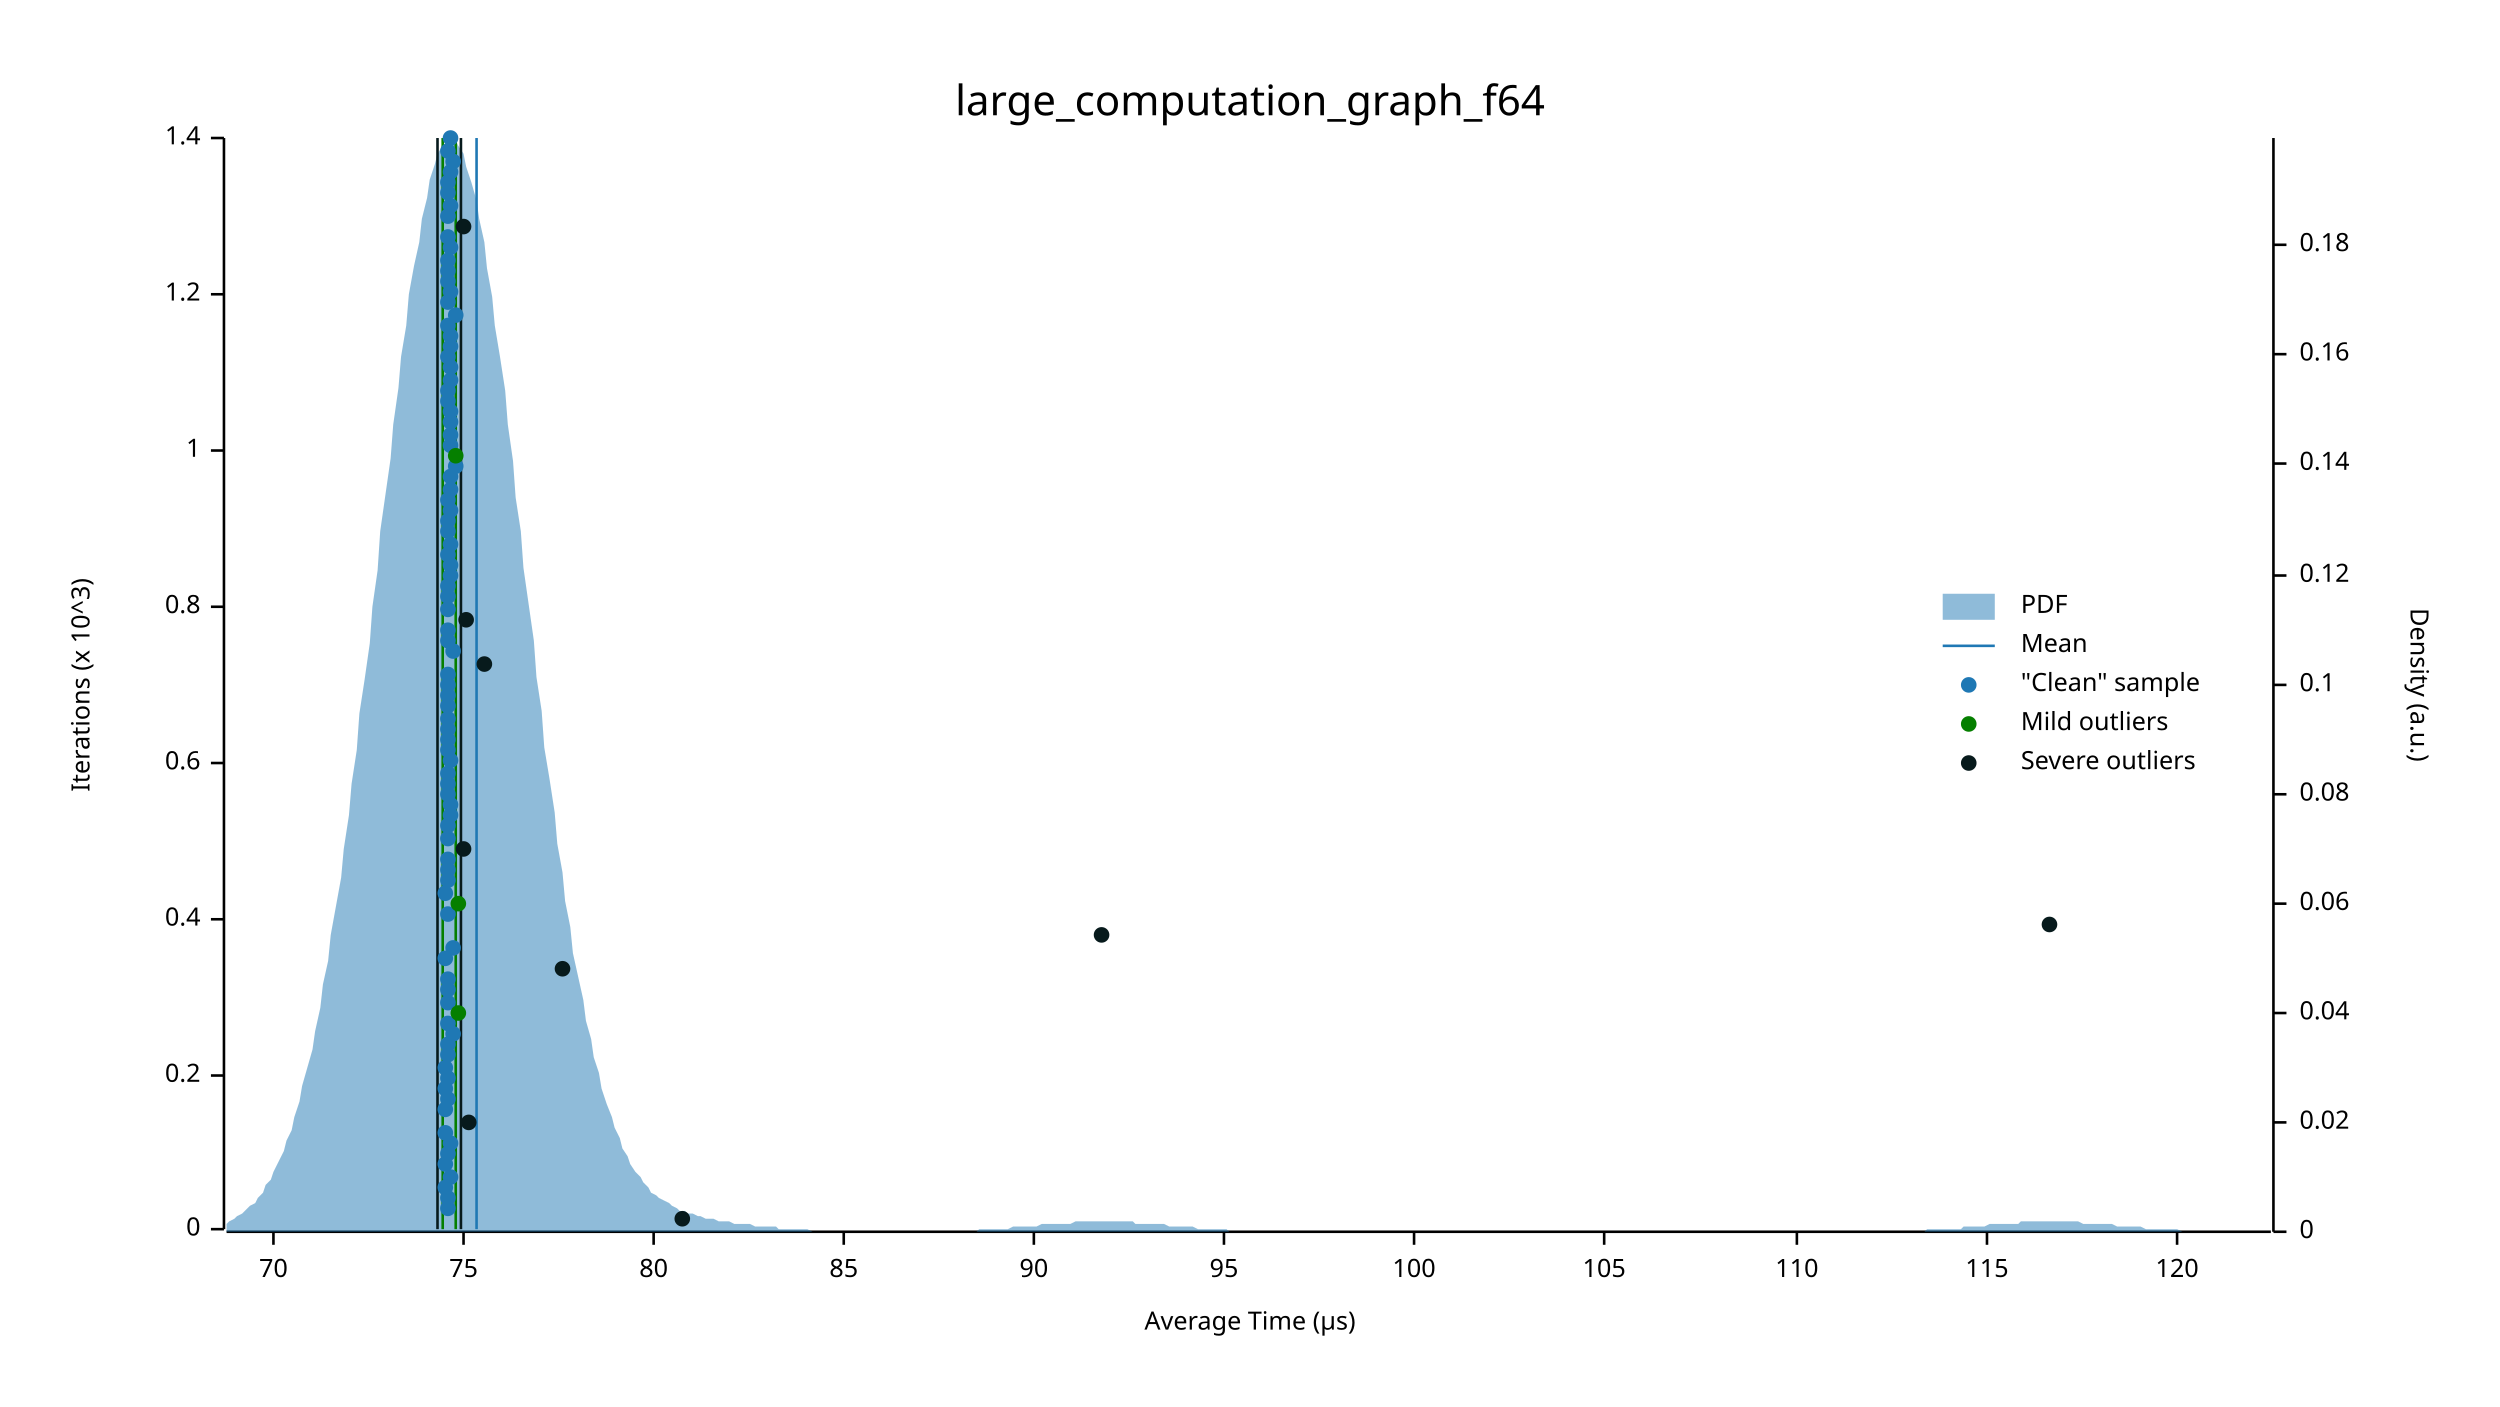
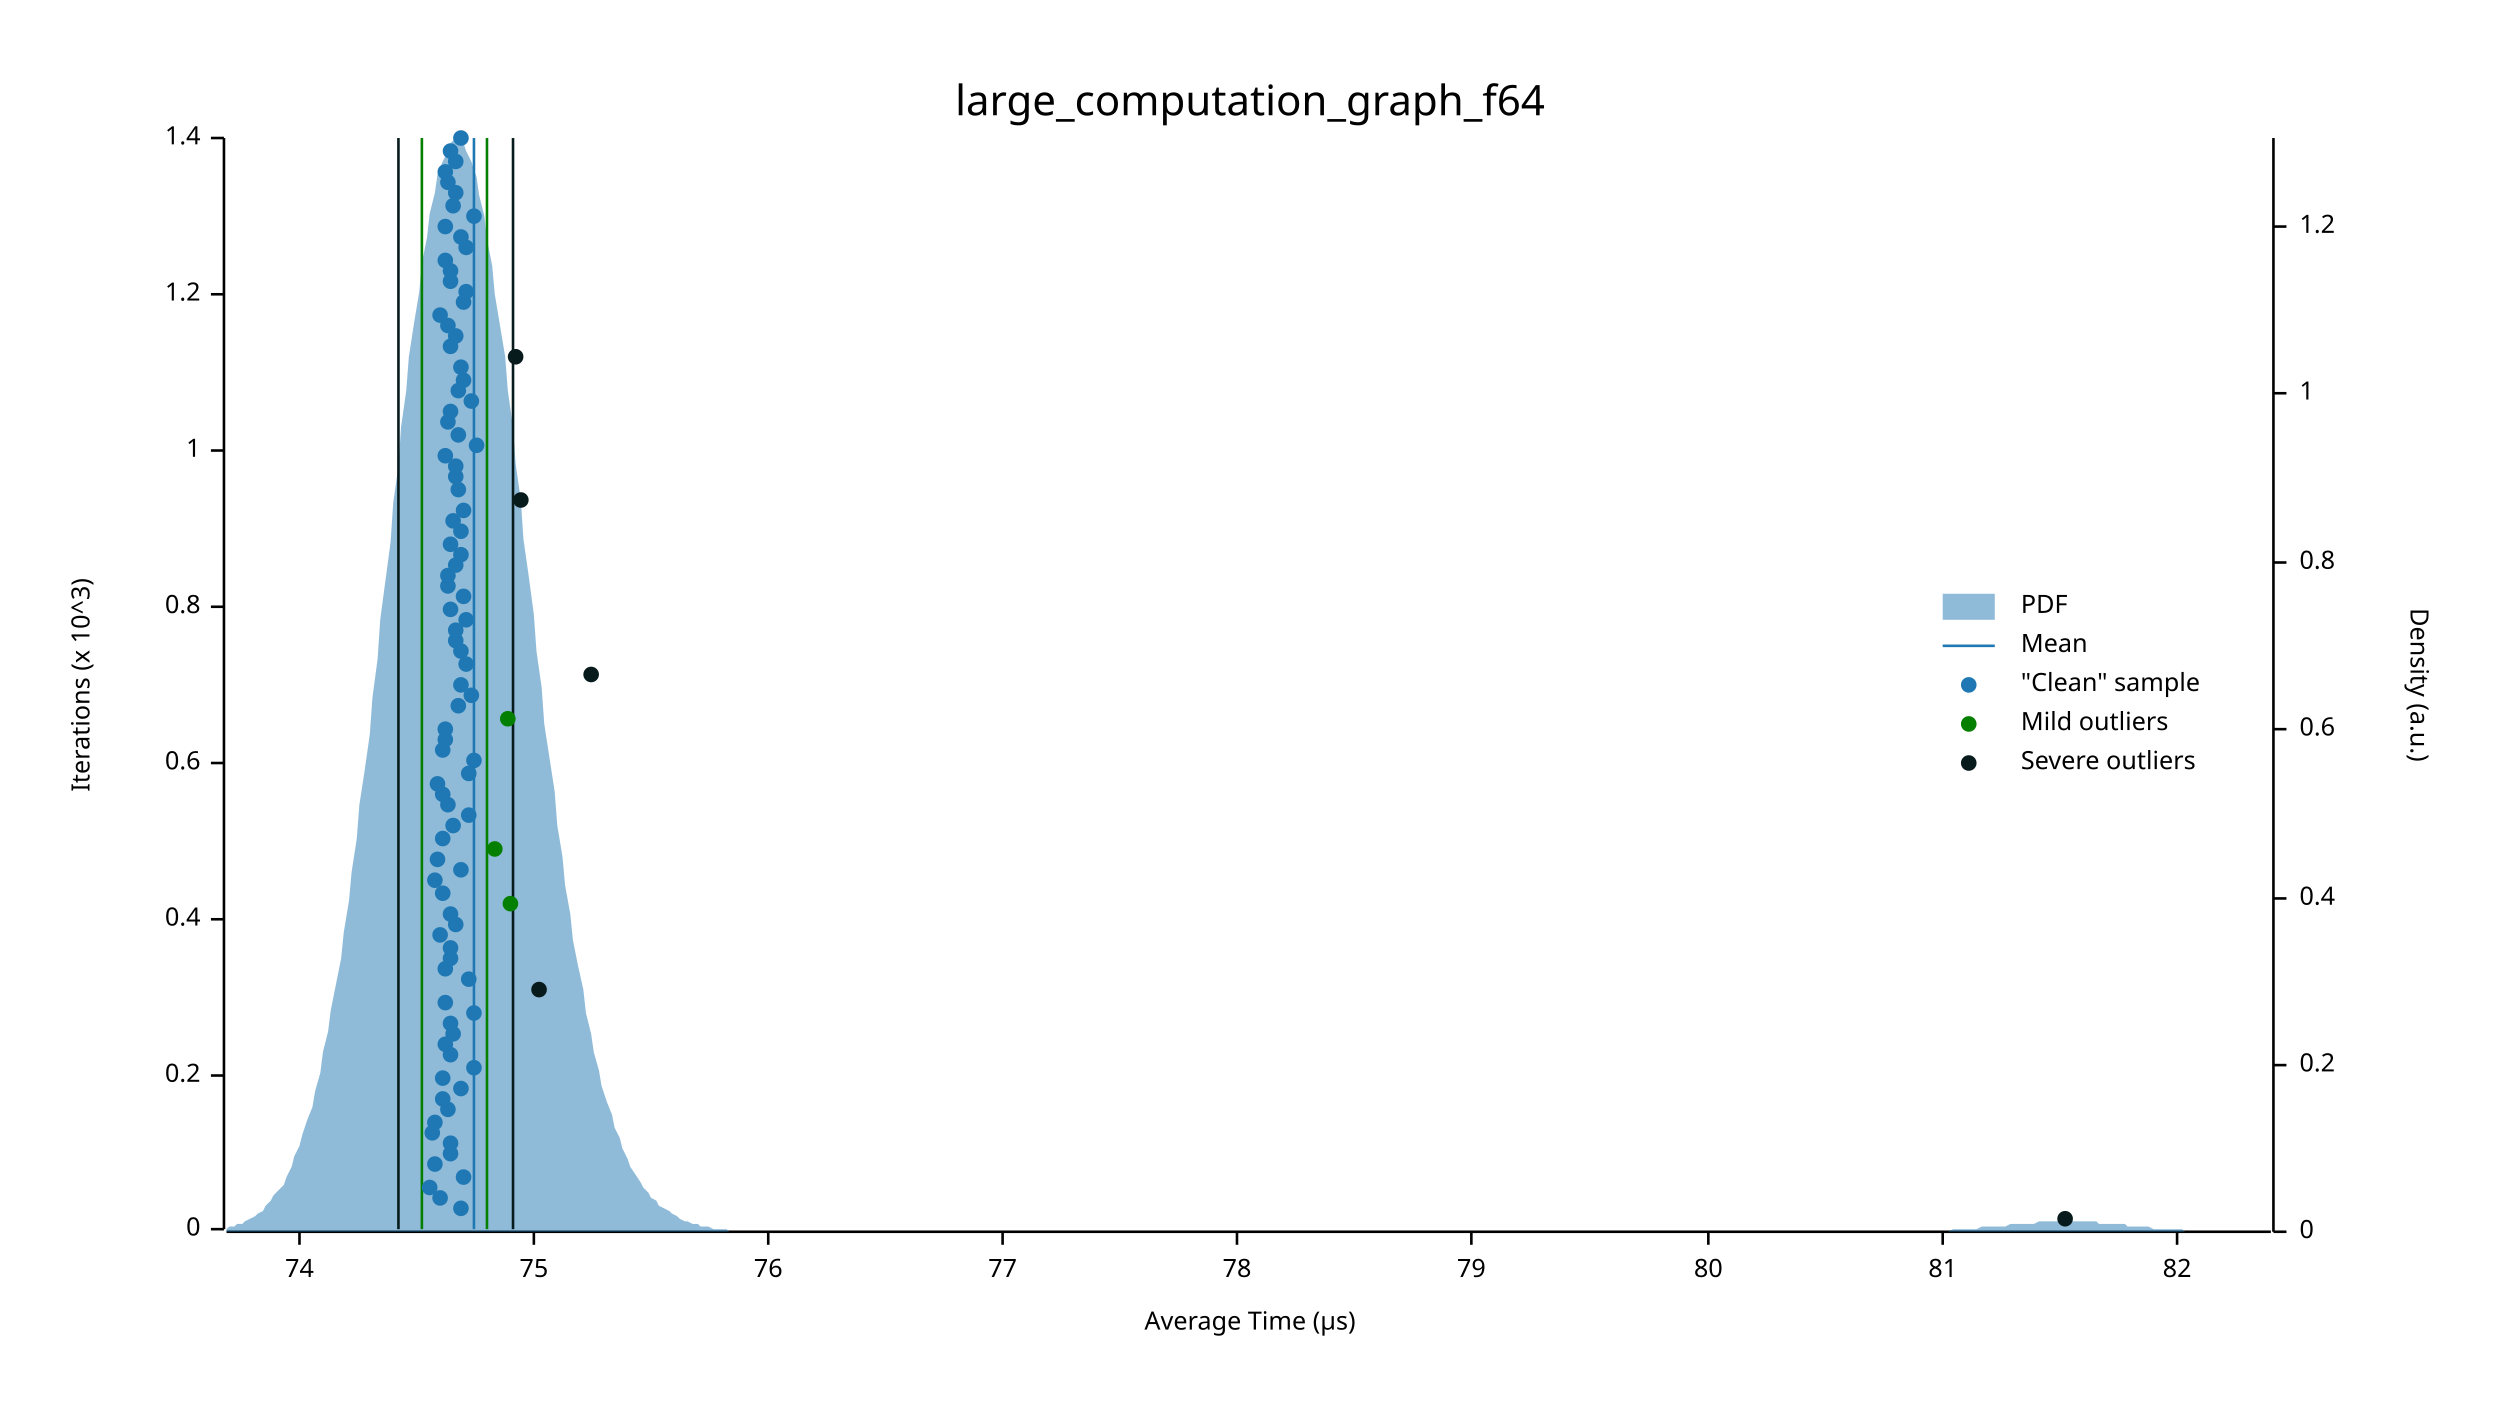
<svg xmlns="http://www.w3.org/2000/svg" width="960" height="540" viewBox="0 0 960 540">
  <text x="480" y="32" dy="0.76em" text-anchor="middle" font-family="sans-serif" font-size="16.129" opacity="1" fill="#000000">
large_computation_graph_f64
</text>
  <text x="27" y="263" dy="0.76em" text-anchor="middle" font-family="sans-serif" font-size="9.677" opacity="1" fill="#000000" transform="rotate(270, 27, 263)">
Iterations (x 10^3)
</text>
  <text x="480" y="513" dy="-0.5ex" text-anchor="middle" font-family="sans-serif" font-size="9.677" opacity="1" fill="#000000">
Average Time (µs)
</text>
  <polyline fill="none" opacity="1" stroke="#000000" stroke-width="1" points="86,53 86,472 " />
  <text x="77" y="472" dy="0.5ex" text-anchor="end" font-family="sans-serif" font-size="9.677" opacity="1" fill="#000000">
0
</text>
  <polyline fill="none" opacity="1" stroke="#000000" stroke-width="1" points="81,472 86,472 " />
  <text x="77" y="413" dy="0.5ex" text-anchor="end" font-family="sans-serif" font-size="9.677" opacity="1" fill="#000000">
0.2
</text>
  <polyline fill="none" opacity="1" stroke="#000000" stroke-width="1" points="81,413 86,413 " />
  <text x="77" y="353" dy="0.5ex" text-anchor="end" font-family="sans-serif" font-size="9.677" opacity="1" fill="#000000">
0.4
</text>
  <polyline fill="none" opacity="1" stroke="#000000" stroke-width="1" points="81,353 86,353 " />
  <text x="77" y="293" dy="0.5ex" text-anchor="end" font-family="sans-serif" font-size="9.677" opacity="1" fill="#000000">
0.6
</text>
  <polyline fill="none" opacity="1" stroke="#000000" stroke-width="1" points="81,293 86,293 " />
  <text x="77" y="233" dy="0.5ex" text-anchor="end" font-family="sans-serif" font-size="9.677" opacity="1" fill="#000000">
0.8
</text>
  <polyline fill="none" opacity="1" stroke="#000000" stroke-width="1" points="81,233 86,233 " />
  <text x="77" y="173" dy="0.5ex" text-anchor="end" font-family="sans-serif" font-size="9.677" opacity="1" fill="#000000">
1
</text>
  <polyline fill="none" opacity="1" stroke="#000000" stroke-width="1" points="81,173 86,173 " />
  <text x="77" y="113" dy="0.5ex" text-anchor="end" font-family="sans-serif" font-size="9.677" opacity="1" fill="#000000">
1.2
</text>
  <polyline fill="none" opacity="1" stroke="#000000" stroke-width="1" points="81,113 86,113 " />
  <text x="77" y="53" dy="0.5ex" text-anchor="end" font-family="sans-serif" font-size="9.677" opacity="1" fill="#000000">
1.4
</text>
  <polyline fill="none" opacity="1" stroke="#000000" stroke-width="1" points="81,53 86,53 " />
  <polyline fill="none" opacity="1" stroke="#000000" stroke-width="1" points="87,473 872,473 " />
-   <text x="105" y="483" dy="0.76em" text-anchor="middle" font-family="sans-serif" font-size="9.677" opacity="1" fill="#000000">
- 70
- </text>
-   <polyline fill="none" opacity="1" stroke="#000000" stroke-width="1" points="105,473 105,478 " />
-   <text x="178" y="483" dy="0.76em" text-anchor="middle" font-family="sans-serif" font-size="9.677" opacity="1" fill="#000000">
+   <text x="115" y="483" dy="0.76em" text-anchor="middle" font-family="sans-serif" font-size="9.677" opacity="1" fill="#000000">
+ 74
+ </text>
+   <polyline fill="none" opacity="1" stroke="#000000" stroke-width="1" points="115,473 115,478 " />
+   <text x="205" y="483" dy="0.76em" text-anchor="middle" font-family="sans-serif" font-size="9.677" opacity="1" fill="#000000">
75
</text>
-   <polyline fill="none" opacity="1" stroke="#000000" stroke-width="1" points="178,473 178,478 " />
-   <text x="251" y="483" dy="0.76em" text-anchor="middle" font-family="sans-serif" font-size="9.677" opacity="1" fill="#000000">
+   <polyline fill="none" opacity="1" stroke="#000000" stroke-width="1" points="205,473 205,478 " />
+   <text x="295" y="483" dy="0.76em" text-anchor="middle" font-family="sans-serif" font-size="9.677" opacity="1" fill="#000000">
+ 76
+ </text>
+   <polyline fill="none" opacity="1" stroke="#000000" stroke-width="1" points="295,473 295,478 " />
+   <text x="385" y="483" dy="0.76em" text-anchor="middle" font-family="sans-serif" font-size="9.677" opacity="1" fill="#000000">
+ 77
+ </text>
+   <polyline fill="none" opacity="1" stroke="#000000" stroke-width="1" points="385,473 385,478 " />
+   <text x="475" y="483" dy="0.76em" text-anchor="middle" font-family="sans-serif" font-size="9.677" opacity="1" fill="#000000">
+ 78
+ </text>
+   <polyline fill="none" opacity="1" stroke="#000000" stroke-width="1" points="475,473 475,478 " />
+   <text x="565" y="483" dy="0.76em" text-anchor="middle" font-family="sans-serif" font-size="9.677" opacity="1" fill="#000000">
+ 79
+ </text>
+   <polyline fill="none" opacity="1" stroke="#000000" stroke-width="1" points="565,473 565,478 " />
+   <text x="656" y="483" dy="0.76em" text-anchor="middle" font-family="sans-serif" font-size="9.677" opacity="1" fill="#000000">
80
</text>
-   <polyline fill="none" opacity="1" stroke="#000000" stroke-width="1" points="251,473 251,478 " />
-   <text x="324" y="483" dy="0.76em" text-anchor="middle" font-family="sans-serif" font-size="9.677" opacity="1" fill="#000000">
- 85
- </text>
-   <polyline fill="none" opacity="1" stroke="#000000" stroke-width="1" points="324,473 324,478 " />
-   <text x="397" y="483" dy="0.76em" text-anchor="middle" font-family="sans-serif" font-size="9.677" opacity="1" fill="#000000">
- 90
- </text>
-   <polyline fill="none" opacity="1" stroke="#000000" stroke-width="1" points="397,473 397,478 " />
-   <text x="470" y="483" dy="0.76em" text-anchor="middle" font-family="sans-serif" font-size="9.677" opacity="1" fill="#000000">
- 95
- </text>
-   <polyline fill="none" opacity="1" stroke="#000000" stroke-width="1" points="470,473 470,478 " />
-   <text x="543" y="483" dy="0.76em" text-anchor="middle" font-family="sans-serif" font-size="9.677" opacity="1" fill="#000000">
- 100
- </text>
-   <polyline fill="none" opacity="1" stroke="#000000" stroke-width="1" points="543,473 543,478 " />
-   <text x="616" y="483" dy="0.76em" text-anchor="middle" font-family="sans-serif" font-size="9.677" opacity="1" fill="#000000">
- 105
- </text>
-   <polyline fill="none" opacity="1" stroke="#000000" stroke-width="1" points="616,473 616,478 " />
-   <text x="690" y="483" dy="0.76em" text-anchor="middle" font-family="sans-serif" font-size="9.677" opacity="1" fill="#000000">
- 110
- </text>
-   <polyline fill="none" opacity="1" stroke="#000000" stroke-width="1" points="690,473 690,478 " />
-   <text x="763" y="483" dy="0.76em" text-anchor="middle" font-family="sans-serif" font-size="9.677" opacity="1" fill="#000000">
- 115
- </text>
-   <polyline fill="none" opacity="1" stroke="#000000" stroke-width="1" points="763,473 763,478 " />
+   <polyline fill="none" opacity="1" stroke="#000000" stroke-width="1" points="656,473 656,478 " />
+   <text x="746" y="483" dy="0.76em" text-anchor="middle" font-family="sans-serif" font-size="9.677" opacity="1" fill="#000000">
+ 81
+ </text>
+   <polyline fill="none" opacity="1" stroke="#000000" stroke-width="1" points="746,473 746,478 " />
  <text x="836" y="483" dy="0.76em" text-anchor="middle" font-family="sans-serif" font-size="9.677" opacity="1" fill="#000000">
- 120
+ 82
</text>
  <polyline fill="none" opacity="1" stroke="#000000" stroke-width="1" points="836,473 836,478 " />
  <text x="933" y="263" dy="0.76em" text-anchor="middle" font-family="sans-serif" font-size="9.677" opacity="1" fill="#000000" transform="rotate(90, 933, 263)">
Density (a.u.)
</text>
  <polyline fill="none" opacity="1" stroke="#000000" stroke-width="1" points="873,53 873,473 " />
  <text x="883" y="473" dy="0.5ex" text-anchor="start" font-family="sans-serif" font-size="9.677" opacity="1" fill="#000000">
0
</text>
  <polyline fill="none" opacity="1" stroke="#000000" stroke-width="1" points="873,473 878,473 " />
-   <text x="883" y="431" dy="0.5ex" text-anchor="start" font-family="sans-serif" font-size="9.677" opacity="1" fill="#000000">
- 0.02
- </text>
-   <polyline fill="none" opacity="1" stroke="#000000" stroke-width="1" points="873,431 878,431 " />
-   <text x="883" y="389" dy="0.5ex" text-anchor="start" font-family="sans-serif" font-size="9.677" opacity="1" fill="#000000">
- 0.04
- </text>
-   <polyline fill="none" opacity="1" stroke="#000000" stroke-width="1" points="873,389 878,389 " />
-   <text x="883" y="347" dy="0.5ex" text-anchor="start" font-family="sans-serif" font-size="9.677" opacity="1" fill="#000000">
- 0.06
- </text>
-   <polyline fill="none" opacity="1" stroke="#000000" stroke-width="1" points="873,347 878,347 " />
-   <text x="883" y="305" dy="0.5ex" text-anchor="start" font-family="sans-serif" font-size="9.677" opacity="1" fill="#000000">
- 0.08
- </text>
-   <polyline fill="none" opacity="1" stroke="#000000" stroke-width="1" points="873,305 878,305 " />
-   <text x="883" y="263" dy="0.5ex" text-anchor="start" font-family="sans-serif" font-size="9.677" opacity="1" fill="#000000">
- 0.1
- </text>
-   <polyline fill="none" opacity="1" stroke="#000000" stroke-width="1" points="873,263 878,263 " />
-   <text x="883" y="221" dy="0.5ex" text-anchor="start" font-family="sans-serif" font-size="9.677" opacity="1" fill="#000000">
- 0.12
- </text>
-   <polyline fill="none" opacity="1" stroke="#000000" stroke-width="1" points="873,221 878,221 " />
-   <text x="883" y="178" dy="0.5ex" text-anchor="start" font-family="sans-serif" font-size="9.677" opacity="1" fill="#000000">
- 0.14
- </text>
-   <polyline fill="none" opacity="1" stroke="#000000" stroke-width="1" points="873,178 878,178 " />
-   <text x="883" y="136" dy="0.5ex" text-anchor="start" font-family="sans-serif" font-size="9.677" opacity="1" fill="#000000">
- 0.16
- </text>
-   <polyline fill="none" opacity="1" stroke="#000000" stroke-width="1" points="873,136 878,136 " />
-   <text x="883" y="94" dy="0.5ex" text-anchor="start" font-family="sans-serif" font-size="9.677" opacity="1" fill="#000000">
- 0.18
- </text>
-   <polyline fill="none" opacity="1" stroke="#000000" stroke-width="1" points="873,94 878,94 " />
-   <polygon opacity="0.5" fill="#1F78B4" points="87,470 88,469 90,468 91,467 93,466 94,465 96,463 98,462 99,460 101,458 102,455 104,453 105,450 107,446 109,442 110,438 112,434 113,429 115,423 116,417 118,410 120,403 121,396 123,387 124,378 126,369 127,359 129,348 131,337 132,326 134,313 135,301 137,288 138,274 140,261 142,247 143,233 145,219 146,204 148,190 150,176 151,163 153,149 154,137 156,125 157,113 159,102 161,93 162,84 164,76 165,69 167,63 168,59 170,56 172,54 173,53 175,54 176,56 178,59 179,64 181,70 183,77 184,84 186,93 187,103 189,114 190,125 192,137 194,150 195,163 197,177 198,191 200,204 201,218 203,232 205,246 206,260 208,273 209,287 211,299 213,312 214,324 216,335 217,346 219,356 220,366 222,375 224,384 225,392 227,399 228,406 230,412 231,418 233,424 235,429 236,433 238,437 239,441 241,444 242,447 244,450 246,452 247,454 249,456 250,458 252,459 253,460 255,461 257,462 258,463 260,464 261,465 263,465 264,466 266,466 268,467 269,467 271,468 272,468 274,468 276,469 277,469 279,469 280,469 282,470 283,470 285,470 287,470 288,470 290,471 291,471 293,471 294,471 296,471 298,471 299,472 301,472 302,472 304,472 305,472 307,472 309,472 310,472 312,473 313,473 315,473 316,473 318,473 320,473 321,473 323,473 324,473 326,473 327,473 329,473 331,473 332,473 334,473 335,473 337,473 339,473 340,473 342,473 343,473 345,473 346,473 348,473 350,473 351,473 353,473 354,473 356,473 357,473 359,473 361,473 362,473 364,473 365,473 367,473 368,473 370,473 372,473 373,473 375,473 376,472 378,472 379,472 381,472 383,472 384,472 386,472 387,472 389,471 391,471 392,471 394,471 395,471 397,471 398,471 400,470 402,470 403,470 405,470 406,470 408,470 409,470 411,470 413,469 414,469 416,469 417,469 419,469 420,469 422,469 424,469 425,469 427,469 428,469 430,469 431,469 433,469 435,469 436,470 438,470 439,470 441,470 442,470 444,470 446,470 447,470 449,471 450,471 452,471 454,471 455,471 457,471 458,471 460,472 461,472 463,472 465,472 466,472 468,472 469,472 471,472 472,473 474,473 476,473 477,473 479,473 480,473 482,473 483,473 485,473 487,473 488,473 490,473 491,473 493,473 494,473 496,473 498,473 499,473 501,473 502,473 504,473 505,473 507,473 509,473 510,473 512,473 513,473 515,473 517,473 518,473 520,473 521,473 523,473 524,473 526,473 528,473 529,473 531,473 532,473 534,473 535,473 537,473 539,473 540,473 542,473 543,473 545,473 546,473 548,473 550,473 551,473 553,473 554,473 556,473 557,473 559,473 561,473 562,473 564,473 565,473 567,473 568,473 570,473 572,473 573,473 575,473 576,473 578,473 580,473 581,473 583,473 584,473 586,473 587,473 589,473 591,473 592,473 594,473 595,473 597,473 598,473 600,473 602,473 603,473 605,473 606,473 608,473 609,473 611,473 613,473 614,473 616,473 617,473 619,473 620,473 622,473 624,473 625,473 627,473 628,473 630,473 632,473 633,473 635,473 636,473 638,473 639,473 641,473 643,473 644,473 646,473 647,473 649,473 650,473 652,473 654,473 655,473 657,473 658,473 660,473 661,473 663,473 665,473 666,473 668,473 669,473 671,473 672,473 674,473 676,473 677,473 679,473 680,473 682,473 683,473 685,473 687,473 688,473 690,473 691,473 693,473 695,473 696,473 698,473 699,473 701,473 702,473 704,473 706,473 707,473 709,473 710,473 712,473 713,473 715,473 717,473 718,473 720,473 721,473 723,473 724,473 726,473 728,473 729,473 731,473 732,473 734,473 735,473 737,473 739,473 740,472 742,472 743,472 745,472 746,472 748,472 750,472 751,472 753,472 754,471 756,471 758,471 759,471 761,471 762,471 764,470 765,470 767,470 769,470 770,470 772,470 773,470 775,470 776,469 778,469 780,469 781,469 783,469 784,469 786,469 787,469 789,469 791,469 792,469 794,469 795,469 797,469 798,469 800,470 802,470 803,470 805,470 806,470 808,470 809,470 811,470 813,471 814,471 816,471 817,471 819,471 821,471 822,471 824,472 825,472 827,472 828,472 830,472 832,472 833,472 835,472 836,472 838,473 839,473 841,473 843,473 844,473 846,473 847,473 849,473 850,473 852,473 854,473 855,473 857,473 858,473 860,473 861,473 863,473 865,473 866,473 868,473 869,473 871,473 873,473 873,473 87,473 " />
-   <polyline fill="none" opacity="1" stroke="#1F78B4" stroke-width="1" points="183,472 183,53 " />
-   <polyline fill="none" opacity="1" stroke="#057F00" stroke-width="1" points="170,472 170,53 " />
-   <polyline fill="none" opacity="1" stroke="#057F00" stroke-width="1" points="175,472 175,53 " />
-   <polyline fill="none" opacity="1" stroke="#071A1C" stroke-width="1" points="168,472 168,53 " />
-   <polyline fill="none" opacity="1" stroke="#071A1C" stroke-width="1" points="177,472 177,53 " />
-   <circle cx="172" cy="464" r="3" opacity="1" fill="#1F78B4" stroke="none" stroke-width="1" />
-   <circle cx="172" cy="460" r="3" opacity="1" fill="#1F78B4" stroke="none" stroke-width="1" />
-   <circle cx="171" cy="456" r="3" opacity="1" fill="#1F78B4" stroke="none" stroke-width="1" />
-   <circle cx="173" cy="452" r="3" opacity="1" fill="#1F78B4" stroke="none" stroke-width="1" />
-   <circle cx="171" cy="447" r="3" opacity="1" fill="#1F78B4" stroke="none" stroke-width="1" />
-   <circle cx="172" cy="443" r="3" opacity="1" fill="#1F78B4" stroke="none" stroke-width="1" />
+   <text x="883" y="409" dy="0.5ex" text-anchor="start" font-family="sans-serif" font-size="9.677" opacity="1" fill="#000000">
+ 0.2
+ </text>
+   <polyline fill="none" opacity="1" stroke="#000000" stroke-width="1" points="873,409 878,409 " />
+   <text x="883" y="345" dy="0.5ex" text-anchor="start" font-family="sans-serif" font-size="9.677" opacity="1" fill="#000000">
+ 0.4
+ </text>
+   <polyline fill="none" opacity="1" stroke="#000000" stroke-width="1" points="873,345 878,345 " />
+   <text x="883" y="280" dy="0.5ex" text-anchor="start" font-family="sans-serif" font-size="9.677" opacity="1" fill="#000000">
+ 0.6
+ </text>
+   <polyline fill="none" opacity="1" stroke="#000000" stroke-width="1" points="873,280 878,280 " />
+   <text x="883" y="216" dy="0.5ex" text-anchor="start" font-family="sans-serif" font-size="9.677" opacity="1" fill="#000000">
+ 0.8
+ </text>
+   <polyline fill="none" opacity="1" stroke="#000000" stroke-width="1" points="873,216 878,216 " />
+   <text x="883" y="151" dy="0.5ex" text-anchor="start" font-family="sans-serif" font-size="9.677" opacity="1" fill="#000000">
+ 1
+ </text>
+   <polyline fill="none" opacity="1" stroke="#000000" stroke-width="1" points="873,151 878,151 " />
+   <text x="883" y="87" dy="0.5ex" text-anchor="start" font-family="sans-serif" font-size="9.677" opacity="1" fill="#000000">
+ 1.2
+ </text>
+   <polyline fill="none" opacity="1" stroke="#000000" stroke-width="1" points="873,87 878,87 " />
+   <polygon opacity="0.5" fill="#1F78B4" points="87,472 88,471 90,471 91,470 93,470 94,469 96,468 98,467 99,466 101,465 102,463 104,461 105,459 107,457 109,455 110,452 112,448 113,444 115,440 116,436 118,430 120,425 121,419 123,412 124,404 126,396 127,388 129,378 131,368 132,358 134,346 135,335 137,322 138,309 140,296 142,282 143,268 145,253 146,238 148,223 150,208 151,193 153,179 154,164 156,150 157,137 159,124 161,112 162,101 164,91 165,82 167,74 168,67 170,62 172,58 173,55 175,53 176,54 178,55 179,58 181,62 183,68 184,75 186,83 187,92 189,102 190,113 192,125 194,137 195,150 197,164 198,178 200,192 201,207 203,221 205,236 206,250 208,264 209,278 211,291 213,304 214,317 216,329 217,340 219,351 220,361 222,371 224,380 225,389 227,397 228,404 230,411 231,417 233,423 235,428 236,433 238,437 239,441 241,445 242,448 244,451 246,454 247,456 249,458 250,460 252,461 253,463 255,464 257,465 258,466 260,467 261,468 263,469 264,469 266,470 268,470 269,471 271,471 272,471 274,472 276,472 277,472 279,472 280,473 282,473 283,473 285,473 287,473 288,473 290,473 291,473 293,473 294,473 296,473 298,473 299,473 301,473 302,473 304,473 305,473 307,473 309,473 310,473 312,473 313,473 315,473 316,473 318,473 320,473 321,473 323,473 324,473 326,473 327,473 329,473 331,473 332,473 334,473 335,473 337,473 339,473 340,473 342,473 343,473 345,473 346,473 348,473 350,473 351,473 353,473 354,473 356,473 357,473 359,473 361,473 362,473 364,473 365,473 367,473 368,473 370,473 372,473 373,473 375,473 376,473 378,473 379,473 381,473 383,473 384,473 386,473 387,473 389,473 391,473 392,473 394,473 395,473 397,473 398,473 400,473 402,473 403,473 405,473 406,473 408,473 409,473 411,473 413,473 414,473 416,473 417,473 419,473 420,473 422,473 424,473 425,473 427,473 428,473 430,473 431,473 433,473 435,473 436,473 438,473 439,473 441,473 442,473 444,473 446,473 447,473 449,473 450,473 452,473 454,473 455,473 457,473 458,473 460,473 461,473 463,473 465,473 466,473 468,473 469,473 471,473 472,473 474,473 476,473 477,473 479,473 480,473 482,473 483,473 485,473 487,473 488,473 490,473 491,473 493,473 494,473 496,473 498,473 499,473 501,473 502,473 504,473 505,473 507,473 509,473 510,473 512,473 513,473 515,473 517,473 518,473 520,473 521,473 523,473 524,473 526,473 528,473 529,473 531,473 532,473 534,473 535,473 537,473 539,473 540,473 542,473 543,473 545,473 546,473 548,473 550,473 551,473 553,473 554,473 556,473 557,473 559,473 561,473 562,473 564,473 565,473 567,473 568,473 570,473 572,473 573,473 575,473 576,473 578,473 580,473 581,473 583,473 584,473 586,473 587,473 589,473 591,473 592,473 594,473 595,473 597,473 598,473 600,473 602,473 603,473 605,473 606,473 608,473 609,473 611,473 613,473 614,473 616,473 617,473 619,473 620,473 622,473 624,473 625,473 627,473 628,473 630,473 632,473 633,473 635,473 636,473 638,473 639,473 641,473 643,473 644,473 646,473 647,473 649,473 650,473 652,473 654,473 655,473 657,473 658,473 660,473 661,473 663,473 665,473 666,473 668,473 669,473 671,473 672,473 674,473 676,473 677,473 679,473 680,473 682,473 683,473 685,473 687,473 688,473 690,473 691,473 693,473 695,473 696,473 698,473 699,473 701,473 702,473 704,473 706,473 707,473 709,473 710,473 712,473 713,473 715,473 717,473 718,473 720,473 721,473 723,473 724,473 726,473 728,473 729,473 731,473 732,473 734,473 735,473 737,473 739,473 740,473 742,473 743,473 745,473 746,473 748,473 750,472 751,472 753,472 754,472 756,472 758,472 759,472 761,471 762,471 764,471 765,471 767,471 769,471 770,471 772,470 773,470 775,470 776,470 778,470 780,470 781,470 783,469 784,469 786,469 787,469 789,469 791,469 792,469 794,469 795,469 797,469 798,469 800,469 802,469 803,469 805,469 806,470 808,470 809,470 811,470 813,470 814,470 816,470 817,471 819,471 821,471 822,471 824,471 825,471 827,472 828,472 830,472 832,472 833,472 835,472 836,472 838,472 839,473 841,473 843,473 844,473 846,473 847,473 849,473 850,473 852,473 854,473 855,473 857,473 858,473 860,473 861,473 863,473 865,473 866,473 868,473 869,473 871,473 873,473 873,473 87,473 " />
+   <polyline fill="none" opacity="1" stroke="#1F78B4" stroke-width="1" points="182,472 182,53 " />
+   <polyline fill="none" opacity="1" stroke="#057F00" stroke-width="1" points="162,472 162,53 " />
+   <polyline fill="none" opacity="1" stroke="#057F00" stroke-width="1" points="187,472 187,53 " />
+   <polyline fill="none" opacity="1" stroke="#071A1C" stroke-width="1" points="153,472 153,53 " />
+   <polyline fill="none" opacity="1" stroke="#071A1C" stroke-width="1" points="197,472 197,53 " />
+   <circle cx="177" cy="464" r="3" opacity="1" fill="#1F78B4" stroke="none" stroke-width="1" />
+   <circle cx="169" cy="460" r="3" opacity="1" fill="#1F78B4" stroke="none" stroke-width="1" />
+   <circle cx="165" cy="456" r="3" opacity="1" fill="#1F78B4" stroke="none" stroke-width="1" />
+   <circle cx="178" cy="452" r="3" opacity="1" fill="#1F78B4" stroke="none" stroke-width="1" />
+   <circle cx="167" cy="447" r="3" opacity="1" fill="#1F78B4" stroke="none" stroke-width="1" />
+   <circle cx="173" cy="443" r="3" opacity="1" fill="#1F78B4" stroke="none" stroke-width="1" />
  <circle cx="173" cy="439" r="3" opacity="1" fill="#1F78B4" stroke="none" stroke-width="1" />
-   <circle cx="171" cy="435" r="3" opacity="1" fill="#1F78B4" stroke="none" stroke-width="1" />
-   <circle cx="171" cy="426" r="3" opacity="1" fill="#1F78B4" stroke="none" stroke-width="1" />
-   <circle cx="172" cy="422" r="3" opacity="1" fill="#1F78B4" stroke="none" stroke-width="1" />
-   <circle cx="171" cy="418" r="3" opacity="1" fill="#1F78B4" stroke="none" stroke-width="1" />
-   <circle cx="172" cy="414" r="3" opacity="1" fill="#1F78B4" stroke="none" stroke-width="1" />
-   <circle cx="171" cy="410" r="3" opacity="1" fill="#1F78B4" stroke="none" stroke-width="1" />
-   <circle cx="172" cy="405" r="3" opacity="1" fill="#1F78B4" stroke="none" stroke-width="1" />
-   <circle cx="172" cy="401" r="3" opacity="1" fill="#1F78B4" stroke="none" stroke-width="1" />
+   <circle cx="166" cy="435" r="3" opacity="1" fill="#1F78B4" stroke="none" stroke-width="1" />
+   <circle cx="167" cy="431" r="3" opacity="1" fill="#1F78B4" stroke="none" stroke-width="1" />
+   <circle cx="172" cy="426" r="3" opacity="1" fill="#1F78B4" stroke="none" stroke-width="1" />
+   <circle cx="170" cy="422" r="3" opacity="1" fill="#1F78B4" stroke="none" stroke-width="1" />
+   <circle cx="177" cy="418" r="3" opacity="1" fill="#1F78B4" stroke="none" stroke-width="1" />
+   <circle cx="170" cy="414" r="3" opacity="1" fill="#1F78B4" stroke="none" stroke-width="1" />
+   <circle cx="182" cy="410" r="3" opacity="1" fill="#1F78B4" stroke="none" stroke-width="1" />
+   <circle cx="173" cy="405" r="3" opacity="1" fill="#1F78B4" stroke="none" stroke-width="1" />
+   <circle cx="171" cy="401" r="3" opacity="1" fill="#1F78B4" stroke="none" stroke-width="1" />
  <circle cx="174" cy="397" r="3" opacity="1" fill="#1F78B4" stroke="none" stroke-width="1" />
-   <circle cx="172" cy="393" r="3" opacity="1" fill="#1F78B4" stroke="none" stroke-width="1" />
-   <circle cx="172" cy="385" r="3" opacity="1" fill="#1F78B4" stroke="none" stroke-width="1" />
-   <circle cx="172" cy="380" r="3" opacity="1" fill="#1F78B4" stroke="none" stroke-width="1" />
-   <circle cx="172" cy="376" r="3" opacity="1" fill="#1F78B4" stroke="none" stroke-width="1" />
-   <circle cx="171" cy="368" r="3" opacity="1" fill="#1F78B4" stroke="none" stroke-width="1" />
-   <circle cx="174" cy="364" r="3" opacity="1" fill="#1F78B4" stroke="none" stroke-width="1" />
-   <circle cx="172" cy="351" r="3" opacity="1" fill="#1F78B4" stroke="none" stroke-width="1" />
-   <circle cx="171" cy="343" r="3" opacity="1" fill="#1F78B4" stroke="none" stroke-width="1" />
-   <circle cx="172" cy="338" r="3" opacity="1" fill="#1F78B4" stroke="none" stroke-width="1" />
-   <circle cx="172" cy="334" r="3" opacity="1" fill="#1F78B4" stroke="none" stroke-width="1" />
-   <circle cx="172" cy="330" r="3" opacity="1" fill="#1F78B4" stroke="none" stroke-width="1" />
-   <circle cx="172" cy="322" r="3" opacity="1" fill="#1F78B4" stroke="none" stroke-width="1" />
-   <circle cx="172" cy="317" r="3" opacity="1" fill="#1F78B4" stroke="none" stroke-width="1" />
-   <circle cx="173" cy="313" r="3" opacity="1" fill="#1F78B4" stroke="none" stroke-width="1" />
-   <circle cx="173" cy="309" r="3" opacity="1" fill="#1F78B4" stroke="none" stroke-width="1" />
-   <circle cx="172" cy="305" r="3" opacity="1" fill="#1F78B4" stroke="none" stroke-width="1" />
-   <circle cx="172" cy="301" r="3" opacity="1" fill="#1F78B4" stroke="none" stroke-width="1" />
-   <circle cx="172" cy="297" r="3" opacity="1" fill="#1F78B4" stroke="none" stroke-width="1" />
-   <circle cx="173" cy="292" r="3" opacity="1" fill="#1F78B4" stroke="none" stroke-width="1" />
-   <circle cx="172" cy="288" r="3" opacity="1" fill="#1F78B4" stroke="none" stroke-width="1" />
-   <circle cx="172" cy="284" r="3" opacity="1" fill="#1F78B4" stroke="none" stroke-width="1" />
-   <circle cx="172" cy="280" r="3" opacity="1" fill="#1F78B4" stroke="none" stroke-width="1" />
-   <circle cx="172" cy="276" r="3" opacity="1" fill="#1F78B4" stroke="none" stroke-width="1" />
-   <circle cx="172" cy="271" r="3" opacity="1" fill="#1F78B4" stroke="none" stroke-width="1" />
-   <circle cx="172" cy="267" r="3" opacity="1" fill="#1F78B4" stroke="none" stroke-width="1" />
-   <circle cx="172" cy="263" r="3" opacity="1" fill="#1F78B4" stroke="none" stroke-width="1" />
-   <circle cx="172" cy="259" r="3" opacity="1" fill="#1F78B4" stroke="none" stroke-width="1" />
-   <circle cx="174" cy="250" r="3" opacity="1" fill="#1F78B4" stroke="none" stroke-width="1" />
-   <circle cx="172" cy="246" r="3" opacity="1" fill="#1F78B4" stroke="none" stroke-width="1" />
-   <circle cx="172" cy="242" r="3" opacity="1" fill="#1F78B4" stroke="none" stroke-width="1" />
-   <circle cx="172" cy="234" r="3" opacity="1" fill="#1F78B4" stroke="none" stroke-width="1" />
-   <circle cx="172" cy="229" r="3" opacity="1" fill="#1F78B4" stroke="none" stroke-width="1" />
+   <circle cx="173" cy="393" r="3" opacity="1" fill="#1F78B4" stroke="none" stroke-width="1" />
+   <circle cx="182" cy="389" r="3" opacity="1" fill="#1F78B4" stroke="none" stroke-width="1" />
+   <circle cx="171" cy="385" r="3" opacity="1" fill="#1F78B4" stroke="none" stroke-width="1" />
+   <circle cx="180" cy="376" r="3" opacity="1" fill="#1F78B4" stroke="none" stroke-width="1" />
+   <circle cx="171" cy="372" r="3" opacity="1" fill="#1F78B4" stroke="none" stroke-width="1" />
+   <circle cx="173" cy="368" r="3" opacity="1" fill="#1F78B4" stroke="none" stroke-width="1" />
+   <circle cx="173" cy="364" r="3" opacity="1" fill="#1F78B4" stroke="none" stroke-width="1" />
+   <circle cx="169" cy="359" r="3" opacity="1" fill="#1F78B4" stroke="none" stroke-width="1" />
+   <circle cx="175" cy="355" r="3" opacity="1" fill="#1F78B4" stroke="none" stroke-width="1" />
+   <circle cx="173" cy="351" r="3" opacity="1" fill="#1F78B4" stroke="none" stroke-width="1" />
+   <circle cx="170" cy="343" r="3" opacity="1" fill="#1F78B4" stroke="none" stroke-width="1" />
+   <circle cx="167" cy="338" r="3" opacity="1" fill="#1F78B4" stroke="none" stroke-width="1" />
+   <circle cx="177" cy="334" r="3" opacity="1" fill="#1F78B4" stroke="none" stroke-width="1" />
+   <circle cx="168" cy="330" r="3" opacity="1" fill="#1F78B4" stroke="none" stroke-width="1" />
+   <circle cx="170" cy="322" r="3" opacity="1" fill="#1F78B4" stroke="none" stroke-width="1" />
+   <circle cx="174" cy="317" r="3" opacity="1" fill="#1F78B4" stroke="none" stroke-width="1" />
+   <circle cx="180" cy="313" r="3" opacity="1" fill="#1F78B4" stroke="none" stroke-width="1" />
+   <circle cx="172" cy="309" r="3" opacity="1" fill="#1F78B4" stroke="none" stroke-width="1" />
+   <circle cx="170" cy="305" r="3" opacity="1" fill="#1F78B4" stroke="none" stroke-width="1" />
+   <circle cx="168" cy="301" r="3" opacity="1" fill="#1F78B4" stroke="none" stroke-width="1" />
+   <circle cx="180" cy="297" r="3" opacity="1" fill="#1F78B4" stroke="none" stroke-width="1" />
+   <circle cx="182" cy="292" r="3" opacity="1" fill="#1F78B4" stroke="none" stroke-width="1" />
+   <circle cx="170" cy="288" r="3" opacity="1" fill="#1F78B4" stroke="none" stroke-width="1" />
+   <circle cx="171" cy="284" r="3" opacity="1" fill="#1F78B4" stroke="none" stroke-width="1" />
+   <circle cx="171" cy="280" r="3" opacity="1" fill="#1F78B4" stroke="none" stroke-width="1" />
+   <circle cx="176" cy="271" r="3" opacity="1" fill="#1F78B4" stroke="none" stroke-width="1" />
+   <circle cx="181" cy="267" r="3" opacity="1" fill="#1F78B4" stroke="none" stroke-width="1" />
+   <circle cx="177" cy="263" r="3" opacity="1" fill="#1F78B4" stroke="none" stroke-width="1" />
+   <circle cx="179" cy="255" r="3" opacity="1" fill="#1F78B4" stroke="none" stroke-width="1" />
+   <circle cx="177" cy="250" r="3" opacity="1" fill="#1F78B4" stroke="none" stroke-width="1" />
+   <circle cx="175" cy="246" r="3" opacity="1" fill="#1F78B4" stroke="none" stroke-width="1" />
+   <circle cx="175" cy="242" r="3" opacity="1" fill="#1F78B4" stroke="none" stroke-width="1" />
+   <circle cx="179" cy="238" r="3" opacity="1" fill="#1F78B4" stroke="none" stroke-width="1" />
+   <circle cx="173" cy="234" r="3" opacity="1" fill="#1F78B4" stroke="none" stroke-width="1" />
+   <circle cx="178" cy="229" r="3" opacity="1" fill="#1F78B4" stroke="none" stroke-width="1" />
  <circle cx="172" cy="225" r="3" opacity="1" fill="#1F78B4" stroke="none" stroke-width="1" />
-   <circle cx="173" cy="221" r="3" opacity="1" fill="#1F78B4" stroke="none" stroke-width="1" />
-   <circle cx="173" cy="217" r="3" opacity="1" fill="#1F78B4" stroke="none" stroke-width="1" />
-   <circle cx="172" cy="213" r="3" opacity="1" fill="#1F78B4" stroke="none" stroke-width="1" />
+   <circle cx="172" cy="221" r="3" opacity="1" fill="#1F78B4" stroke="none" stroke-width="1" />
+   <circle cx="175" cy="217" r="3" opacity="1" fill="#1F78B4" stroke="none" stroke-width="1" />
+   <circle cx="177" cy="213" r="3" opacity="1" fill="#1F78B4" stroke="none" stroke-width="1" />
  <circle cx="173" cy="209" r="3" opacity="1" fill="#1F78B4" stroke="none" stroke-width="1" />
-   <circle cx="172" cy="204" r="3" opacity="1" fill="#1F78B4" stroke="none" stroke-width="1" />
-   <circle cx="172" cy="200" r="3" opacity="1" fill="#1F78B4" stroke="none" stroke-width="1" />
-   <circle cx="173" cy="196" r="3" opacity="1" fill="#1F78B4" stroke="none" stroke-width="1" />
-   <circle cx="172" cy="192" r="3" opacity="1" fill="#1F78B4" stroke="none" stroke-width="1" />
-   <circle cx="173" cy="188" r="3" opacity="1" fill="#1F78B4" stroke="none" stroke-width="1" />
-   <circle cx="173" cy="183" r="3" opacity="1" fill="#1F78B4" stroke="none" stroke-width="1" />
+   <circle cx="177" cy="204" r="3" opacity="1" fill="#1F78B4" stroke="none" stroke-width="1" />
+   <circle cx="174" cy="200" r="3" opacity="1" fill="#1F78B4" stroke="none" stroke-width="1" />
+   <circle cx="178" cy="196" r="3" opacity="1" fill="#1F78B4" stroke="none" stroke-width="1" />
+   <circle cx="176" cy="188" r="3" opacity="1" fill="#1F78B4" stroke="none" stroke-width="1" />
+   <circle cx="175" cy="183" r="3" opacity="1" fill="#1F78B4" stroke="none" stroke-width="1" />
  <circle cx="175" cy="179" r="3" opacity="1" fill="#1F78B4" stroke="none" stroke-width="1" />
-   <circle cx="173" cy="171" r="3" opacity="1" fill="#1F78B4" stroke="none" stroke-width="1" />
-   <circle cx="173" cy="167" r="3" opacity="1" fill="#1F78B4" stroke="none" stroke-width="1" />
-   <circle cx="173" cy="162" r="3" opacity="1" fill="#1F78B4" stroke="none" stroke-width="1" />
+   <circle cx="171" cy="175" r="3" opacity="1" fill="#1F78B4" stroke="none" stroke-width="1" />
+   <circle cx="183" cy="171" r="3" opacity="1" fill="#1F78B4" stroke="none" stroke-width="1" />
+   <circle cx="176" cy="167" r="3" opacity="1" fill="#1F78B4" stroke="none" stroke-width="1" />
+   <circle cx="172" cy="162" r="3" opacity="1" fill="#1F78B4" stroke="none" stroke-width="1" />
  <circle cx="173" cy="158" r="3" opacity="1" fill="#1F78B4" stroke="none" stroke-width="1" />
-   <circle cx="172" cy="154" r="3" opacity="1" fill="#1F78B4" stroke="none" stroke-width="1" />
-   <circle cx="172" cy="150" r="3" opacity="1" fill="#1F78B4" stroke="none" stroke-width="1" />
-   <circle cx="173" cy="146" r="3" opacity="1" fill="#1F78B4" stroke="none" stroke-width="1" />
-   <circle cx="173" cy="141" r="3" opacity="1" fill="#1F78B4" stroke="none" stroke-width="1" />
-   <circle cx="172" cy="137" r="3" opacity="1" fill="#1F78B4" stroke="none" stroke-width="1" />
+   <circle cx="181" cy="154" r="3" opacity="1" fill="#1F78B4" stroke="none" stroke-width="1" />
+   <circle cx="176" cy="150" r="3" opacity="1" fill="#1F78B4" stroke="none" stroke-width="1" />
+   <circle cx="178" cy="146" r="3" opacity="1" fill="#1F78B4" stroke="none" stroke-width="1" />
+   <circle cx="177" cy="141" r="3" opacity="1" fill="#1F78B4" stroke="none" stroke-width="1" />
  <circle cx="173" cy="133" r="3" opacity="1" fill="#1F78B4" stroke="none" stroke-width="1" />
-   <circle cx="173" cy="129" r="3" opacity="1" fill="#1F78B4" stroke="none" stroke-width="1" />
+   <circle cx="175" cy="129" r="3" opacity="1" fill="#1F78B4" stroke="none" stroke-width="1" />
  <circle cx="172" cy="125" r="3" opacity="1" fill="#1F78B4" stroke="none" stroke-width="1" />
-   <circle cx="175" cy="121" r="3" opacity="1" fill="#1F78B4" stroke="none" stroke-width="1" />
-   <circle cx="172" cy="116" r="3" opacity="1" fill="#1F78B4" stroke="none" stroke-width="1" />
-   <circle cx="173" cy="112" r="3" opacity="1" fill="#1F78B4" stroke="none" stroke-width="1" />
-   <circle cx="172" cy="108" r="3" opacity="1" fill="#1F78B4" stroke="none" stroke-width="1" />
-   <circle cx="172" cy="104" r="3" opacity="1" fill="#1F78B4" stroke="none" stroke-width="1" />
-   <circle cx="172" cy="100" r="3" opacity="1" fill="#1F78B4" stroke="none" stroke-width="1" />
-   <circle cx="173" cy="95" r="3" opacity="1" fill="#1F78B4" stroke="none" stroke-width="1" />
-   <circle cx="172" cy="91" r="3" opacity="1" fill="#1F78B4" stroke="none" stroke-width="1" />
-   <circle cx="172" cy="83" r="3" opacity="1" fill="#1F78B4" stroke="none" stroke-width="1" />
-   <circle cx="173" cy="79" r="3" opacity="1" fill="#1F78B4" stroke="none" stroke-width="1" />
-   <circle cx="172" cy="74" r="3" opacity="1" fill="#1F78B4" stroke="none" stroke-width="1" />
+   <circle cx="169" cy="121" r="3" opacity="1" fill="#1F78B4" stroke="none" stroke-width="1" />
+   <circle cx="178" cy="116" r="3" opacity="1" fill="#1F78B4" stroke="none" stroke-width="1" />
+   <circle cx="179" cy="112" r="3" opacity="1" fill="#1F78B4" stroke="none" stroke-width="1" />
+   <circle cx="173" cy="108" r="3" opacity="1" fill="#1F78B4" stroke="none" stroke-width="1" />
+   <circle cx="173" cy="104" r="3" opacity="1" fill="#1F78B4" stroke="none" stroke-width="1" />
+   <circle cx="171" cy="100" r="3" opacity="1" fill="#1F78B4" stroke="none" stroke-width="1" />
+   <circle cx="179" cy="95" r="3" opacity="1" fill="#1F78B4" stroke="none" stroke-width="1" />
+   <circle cx="177" cy="91" r="3" opacity="1" fill="#1F78B4" stroke="none" stroke-width="1" />
+   <circle cx="171" cy="87" r="3" opacity="1" fill="#1F78B4" stroke="none" stroke-width="1" />
+   <circle cx="182" cy="83" r="3" opacity="1" fill="#1F78B4" stroke="none" stroke-width="1" />
+   <circle cx="174" cy="79" r="3" opacity="1" fill="#1F78B4" stroke="none" stroke-width="1" />
+   <circle cx="175" cy="74" r="3" opacity="1" fill="#1F78B4" stroke="none" stroke-width="1" />
  <circle cx="172" cy="70" r="3" opacity="1" fill="#1F78B4" stroke="none" stroke-width="1" />
-   <circle cx="173" cy="66" r="3" opacity="1" fill="#1F78B4" stroke="none" stroke-width="1" />
-   <circle cx="174" cy="62" r="3" opacity="1" fill="#1F78B4" stroke="none" stroke-width="1" />
-   <circle cx="172" cy="58" r="3" opacity="1" fill="#1F78B4" stroke="none" stroke-width="1" />
-   <circle cx="173" cy="53" r="3" opacity="1" fill="#1F78B4" stroke="none" stroke-width="1" />
-   <circle cx="176" cy="389" r="3" opacity="1" fill="#057F00" stroke="none" stroke-width="1" />
-   <circle cx="176" cy="347" r="3" opacity="1" fill="#057F00" stroke="none" stroke-width="1" />
-   <circle cx="175" cy="175" r="3" opacity="1" fill="#057F00" stroke="none" stroke-width="1" />
-   <circle cx="262" cy="468" r="3" opacity="1" fill="#071A1C" stroke="none" stroke-width="1" />
-   <circle cx="180" cy="431" r="3" opacity="1" fill="#071A1C" stroke="none" stroke-width="1" />
-   <circle cx="216" cy="372" r="3" opacity="1" fill="#071A1C" stroke="none" stroke-width="1" />
-   <circle cx="423" cy="359" r="3" opacity="1" fill="#071A1C" stroke="none" stroke-width="1" />
-   <circle cx="787" cy="355" r="3" opacity="1" fill="#071A1C" stroke="none" stroke-width="1" />
-   <circle cx="178" cy="326" r="3" opacity="1" fill="#071A1C" stroke="none" stroke-width="1" />
-   <circle cx="186" cy="255" r="3" opacity="1" fill="#071A1C" stroke="none" stroke-width="1" />
-   <circle cx="179" cy="238" r="3" opacity="1" fill="#071A1C" stroke="none" stroke-width="1" />
-   <circle cx="178" cy="87" r="3" opacity="1" fill="#071A1C" stroke="none" stroke-width="1" />
+   <circle cx="171" cy="66" r="3" opacity="1" fill="#1F78B4" stroke="none" stroke-width="1" />
+   <circle cx="175" cy="62" r="3" opacity="1" fill="#1F78B4" stroke="none" stroke-width="1" />
+   <circle cx="173" cy="58" r="3" opacity="1" fill="#1F78B4" stroke="none" stroke-width="1" />
+   <circle cx="177" cy="53" r="3" opacity="1" fill="#1F78B4" stroke="none" stroke-width="1" />
+   <circle cx="196" cy="347" r="3" opacity="1" fill="#057F00" stroke="none" stroke-width="1" />
+   <circle cx="190" cy="326" r="3" opacity="1" fill="#057F00" stroke="none" stroke-width="1" />
+   <circle cx="195" cy="276" r="3" opacity="1" fill="#057F00" stroke="none" stroke-width="1" />
+   <circle cx="793" cy="468" r="3" opacity="1" fill="#071A1C" stroke="none" stroke-width="1" />
+   <circle cx="207" cy="380" r="3" opacity="1" fill="#071A1C" stroke="none" stroke-width="1" />
+   <circle cx="227" cy="259" r="3" opacity="1" fill="#071A1C" stroke="none" stroke-width="1" />
+   <circle cx="200" cy="192" r="3" opacity="1" fill="#071A1C" stroke="none" stroke-width="1" />
+   <circle cx="198" cy="137" r="3" opacity="1" fill="#071A1C" stroke="none" stroke-width="1" />
  <text x="776" y="228" dy="0.76em" text-anchor="start" font-family="sans-serif" font-size="9.677" opacity="1" fill="#000000">
PDF
</text>
  <text x="776" y="243" dy="0.76em" text-anchor="start" font-family="sans-serif" font-size="9.677" opacity="1" fill="#000000">
Mean
</text>
  <text x="776" y="258" dy="0.76em" text-anchor="start" font-family="sans-serif" font-size="9.677" opacity="1" fill="#000000">
"Clean" sample
</text>
  <text x="776" y="273" dy="0.76em" text-anchor="start" font-family="sans-serif" font-size="9.677" opacity="1" fill="#000000">
Mild outliers
</text>
  <text x="776" y="288" dy="0.76em" text-anchor="start" font-family="sans-serif" font-size="9.677" opacity="1" fill="#000000">
Severe outliers
</text>
  <rect x="746" y="228" width="20" height="10" opacity="0.5" fill="#1F78B4" stroke="none" />
  <polyline fill="none" opacity="1" stroke="#1F78B4" stroke-width="1" points="746,248 766,248 " />
  <circle cx="756" cy="263" r="3" opacity="1" fill="#1F78B4" stroke="none" stroke-width="1" />
  <circle cx="756" cy="278" r="3" opacity="1" fill="#057F00" stroke="none" stroke-width="1" />
  <circle cx="756" cy="293" r="3" opacity="1" fill="#071A1C" stroke="none" stroke-width="1" />
</svg>
